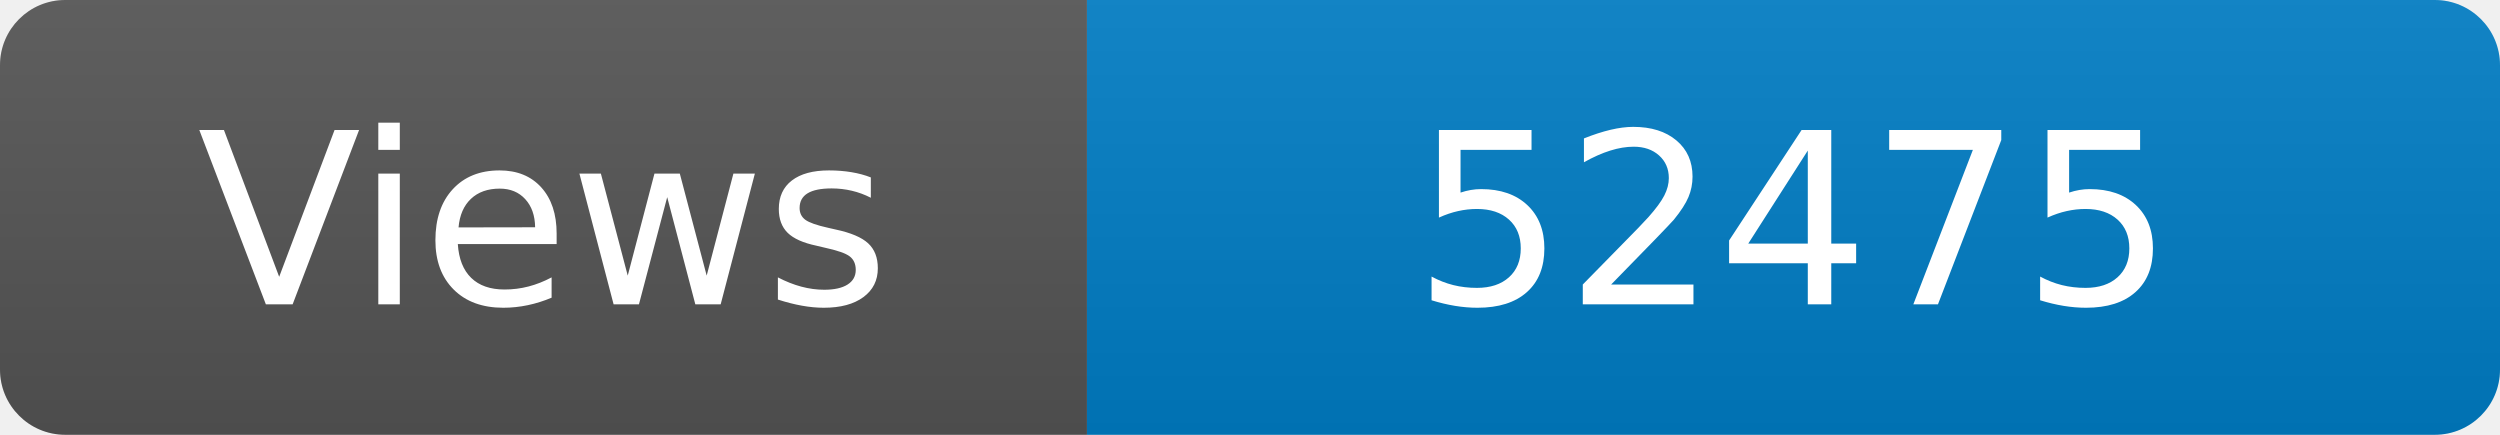
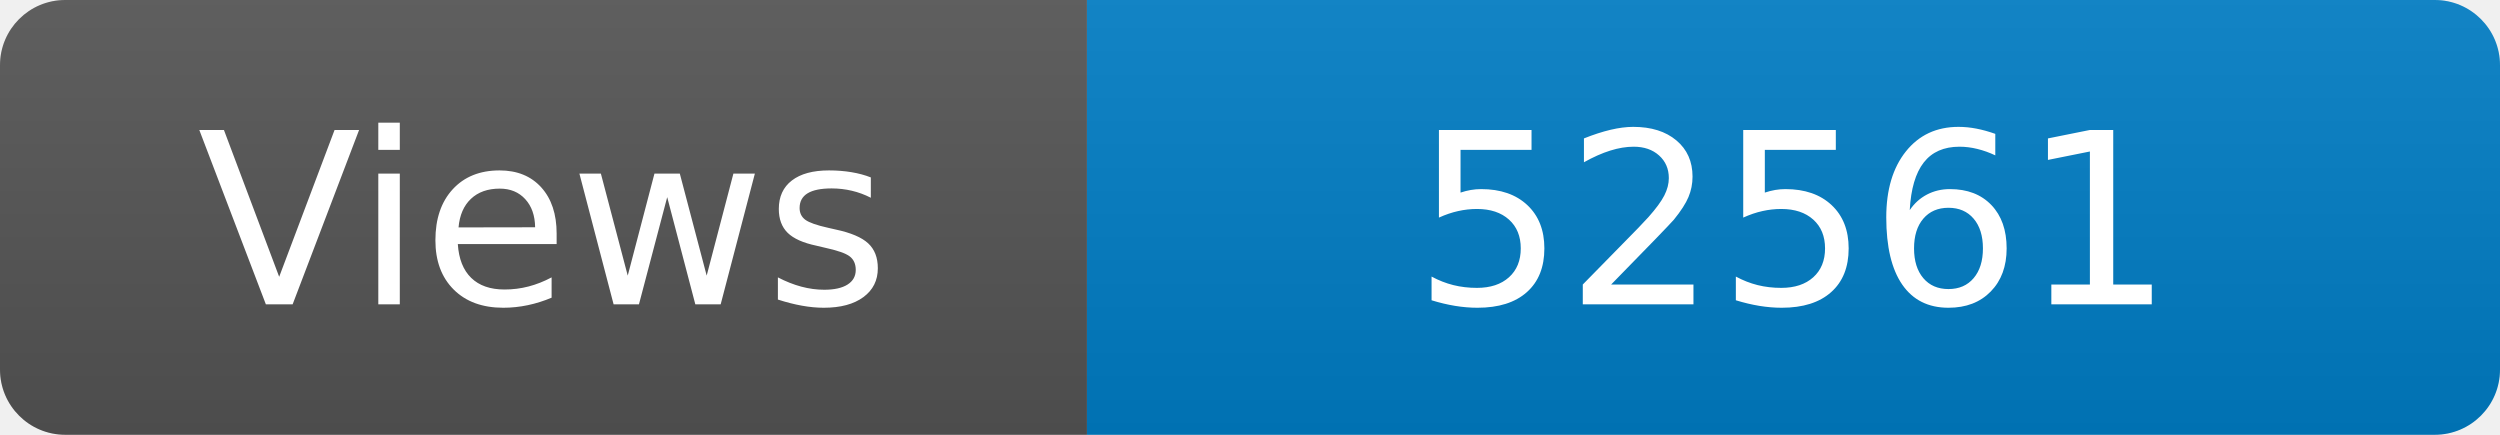
<svg xmlns="http://www.w3.org/2000/svg" width="115" height="20" role="img" aria-label="Maintained?: yes">
  <linearGradient id="s" x2="0" y2="100%">
    <stop offset="0" stop-color="#bbb" stop-opacity=".1" />
    <stop offset="1" stop-opacity=".1" />
  </linearGradient>
  <clipPath id="r">
    <rect width="115" height="20" rx="3" fill="#fff" />
  </clipPath>
  <g clip-path="url(#r)">
    <rect width="50" height="20" fill="#555" />
    <rect x="50" width="160" height="20" fill="#007ec6" />
    <rect width="115" height="20" fill="url(#s)" />
  </g>
  <g fill="#fff" text-anchor="middle" font-family="Verdana,Geneva,DejaVu Sans,sans-serif" font-size="110">
    <text x="250" y="140" transform="scale(.1)" fill="#fff">Views</text>
-     <text x="825" y="140" transform="scale(.1)" fill="#fff">52475</text>
+     <text x="825" y="140" transform="scale(.1)" fill="#fff">52561</text>
  </g>
</svg>
